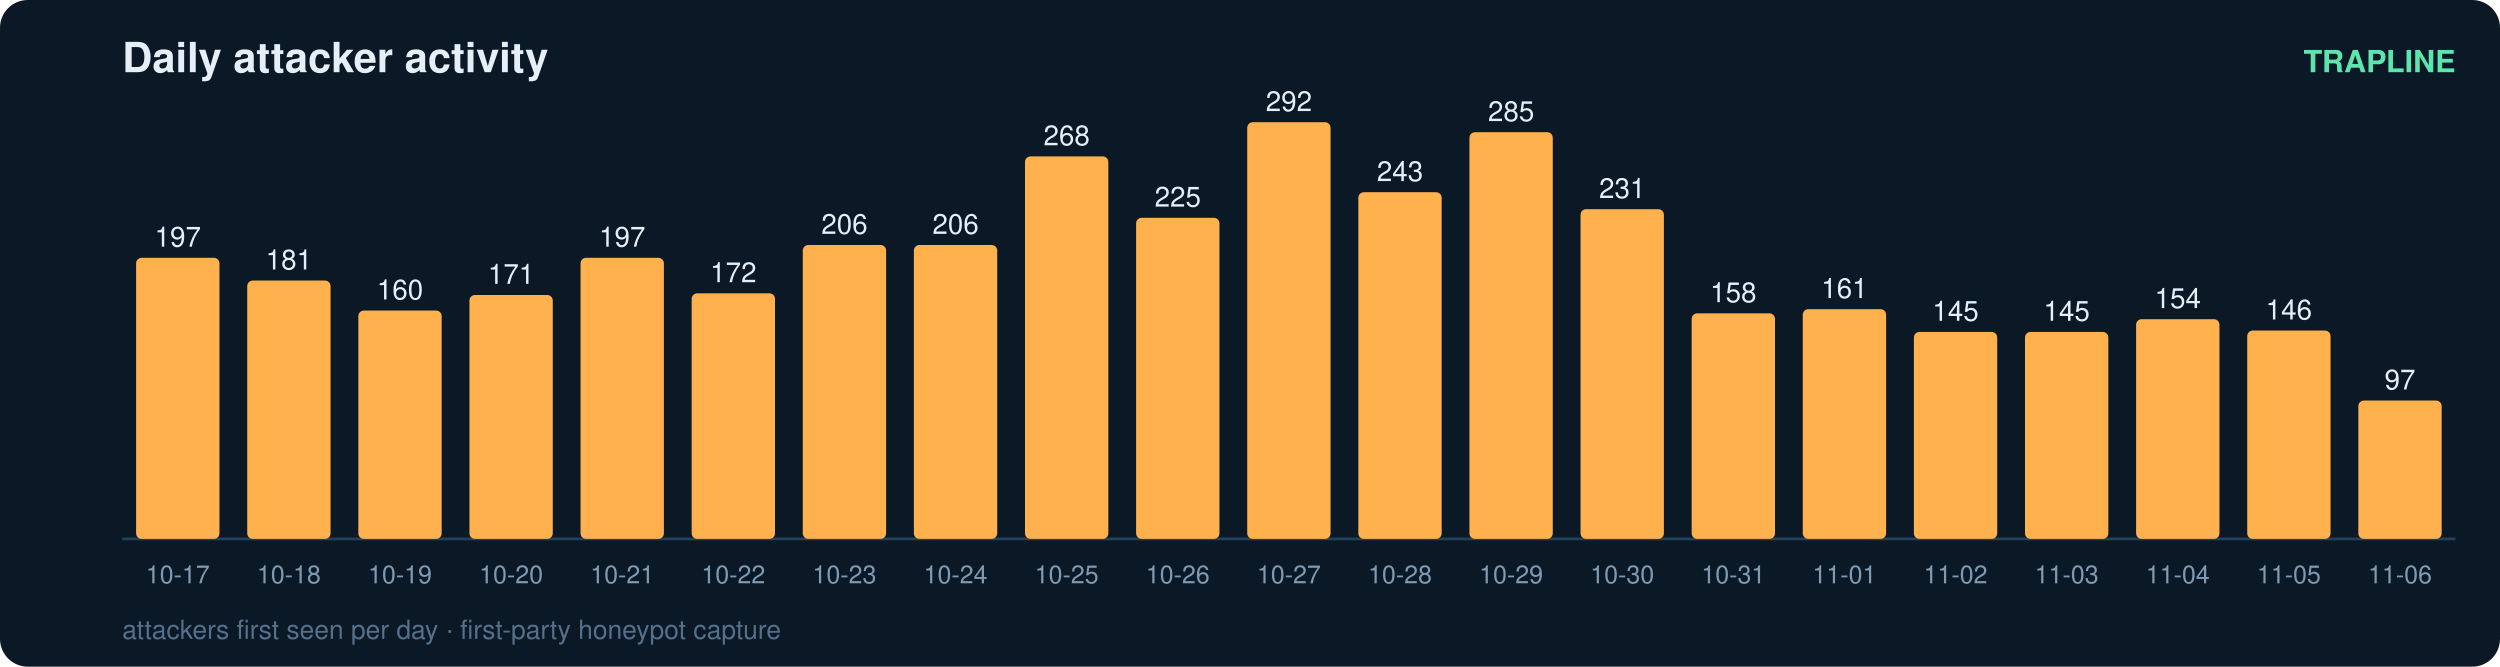
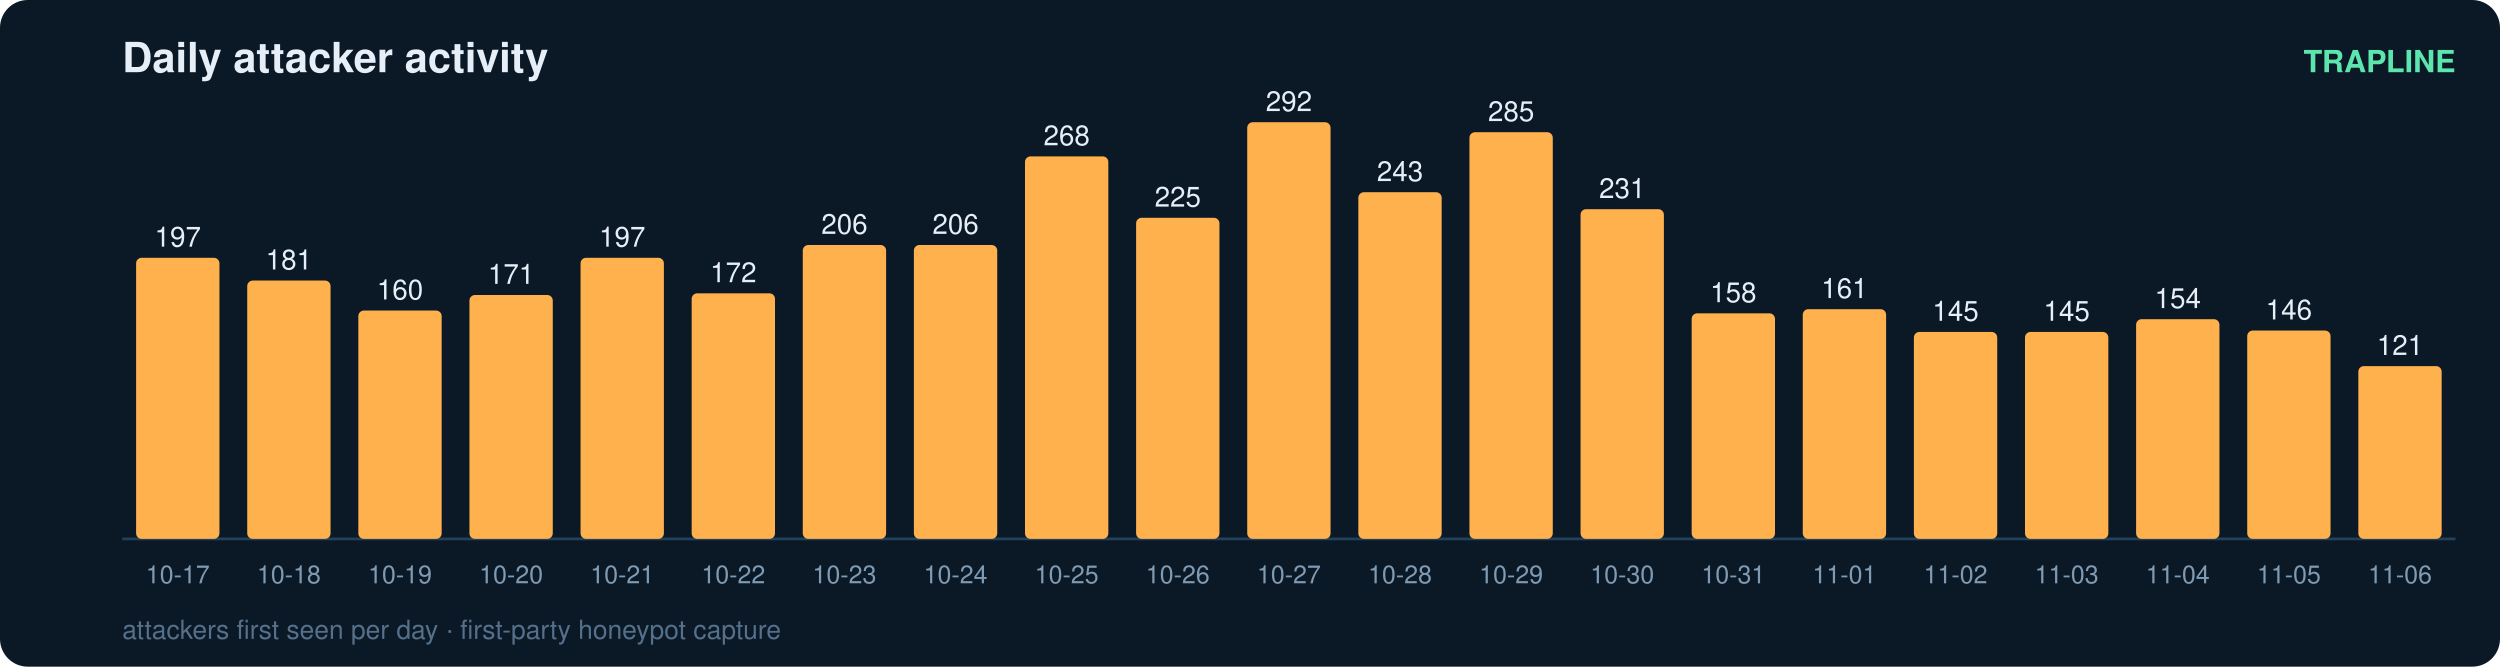
<svg xmlns="http://www.w3.org/2000/svg" width="900" height="240" viewBox="0 0 900 240" font-family="ui-sans-serif,Segoe UI,Helvetica,Arial">
  <rect width="900" height="240" rx="10" fill="#0b1826" />
  <text x="44" y="26" fill="#e6eff7" font-size="15" font-weight="700">Daily attacker activity</text>
  <text x="884" y="26" fill="#5ce6ad" font-size="11" text-anchor="end" font-weight="600">TRAPLINE</text>
  <line x1="44" y1="194" x2="884" y2="194" stroke="#22415a" stroke-width="1" />
  <rect x="49" y="92.8" width="30" height="101.2" rx="2" fill="#ffb14e" />
  <text x="64.0" y="88.8" fill="#e6eff7" font-size="10" text-anchor="middle" font-variant-numeric="tabular-nums">197</text>
  <text x="64.0" y="210.0" fill="#7f9bb3" font-size="9" text-anchor="middle">10-17</text>
  <rect x="89" y="101.0" width="30" height="93.0" rx="2" fill="#ffb14e" />
  <text x="104.0" y="97.0" fill="#e6eff7" font-size="10" text-anchor="middle" font-variant-numeric="tabular-nums">181</text>
  <text x="104.0" y="210.0" fill="#7f9bb3" font-size="9" text-anchor="middle">10-18</text>
  <rect x="129" y="111.8" width="30" height="82.2" rx="2" fill="#ffb14e" />
  <text x="144.0" y="107.8" fill="#e6eff7" font-size="10" text-anchor="middle" font-variant-numeric="tabular-nums">160</text>
  <text x="144.0" y="210.0" fill="#7f9bb3" font-size="9" text-anchor="middle">10-19</text>
  <rect x="169" y="106.2" width="30" height="87.8" rx="2" fill="#ffb14e" />
  <text x="184.0" y="102.2" fill="#e6eff7" font-size="10" text-anchor="middle" font-variant-numeric="tabular-nums">171</text>
  <text x="184.0" y="210.0" fill="#7f9bb3" font-size="9" text-anchor="middle">10-20</text>
  <rect x="209" y="92.8" width="30" height="101.2" rx="2" fill="#ffb14e" />
  <text x="224.0" y="88.8" fill="#e6eff7" font-size="10" text-anchor="middle" font-variant-numeric="tabular-nums">197</text>
  <text x="224.0" y="210.0" fill="#7f9bb3" font-size="9" text-anchor="middle">10-21</text>
  <rect x="249" y="105.6" width="30" height="88.4" rx="2" fill="#ffb14e" />
  <text x="264.0" y="101.6" fill="#e6eff7" font-size="10" text-anchor="middle" font-variant-numeric="tabular-nums">172</text>
  <text x="264.0" y="210.0" fill="#7f9bb3" font-size="9" text-anchor="middle">10-22</text>
  <rect x="289" y="88.2" width="30" height="105.8" rx="2" fill="#ffb14e" />
  <text x="304.0" y="84.2" fill="#e6eff7" font-size="10" text-anchor="middle" font-variant-numeric="tabular-nums">206</text>
  <text x="304.0" y="210.0" fill="#7f9bb3" font-size="9" text-anchor="middle">10-23</text>
  <rect x="329" y="88.2" width="30" height="105.8" rx="2" fill="#ffb14e" />
  <text x="344.0" y="84.2" fill="#e6eff7" font-size="10" text-anchor="middle" font-variant-numeric="tabular-nums">206</text>
  <text x="344.0" y="210.0" fill="#7f9bb3" font-size="9" text-anchor="middle">10-24</text>
  <rect x="369" y="56.3" width="30" height="137.7" rx="2" fill="#ffb14e" />
  <text x="384.0" y="52.3" fill="#e6eff7" font-size="10" text-anchor="middle" font-variant-numeric="tabular-nums">268</text>
  <text x="384.0" y="210.0" fill="#7f9bb3" font-size="9" text-anchor="middle">10-25</text>
  <rect x="409" y="78.4" width="30" height="115.6" rx="2" fill="#ffb14e" />
  <text x="424.0" y="74.4" fill="#e6eff7" font-size="10" text-anchor="middle" font-variant-numeric="tabular-nums">225</text>
  <text x="424.0" y="210.0" fill="#7f9bb3" font-size="9" text-anchor="middle">10-26</text>
  <rect x="449" y="44.0" width="30" height="150.0" rx="2" fill="#ffb14e" />
  <text x="464.0" y="40.0" fill="#e6eff7" font-size="10" text-anchor="middle" font-variant-numeric="tabular-nums">292</text>
  <text x="464.0" y="210.0" fill="#7f9bb3" font-size="9" text-anchor="middle">10-27</text>
  <rect x="489" y="69.2" width="30" height="124.8" rx="2" fill="#ffb14e" />
  <text x="504.0" y="65.2" fill="#e6eff7" font-size="10" text-anchor="middle" font-variant-numeric="tabular-nums">243</text>
  <text x="504.0" y="210.0" fill="#7f9bb3" font-size="9" text-anchor="middle">10-28</text>
  <rect x="529" y="47.6" width="30" height="146.4" rx="2" fill="#ffb14e" />
  <text x="544.0" y="43.6" fill="#e6eff7" font-size="10" text-anchor="middle" font-variant-numeric="tabular-nums">285</text>
  <text x="544.0" y="210.0" fill="#7f9bb3" font-size="9" text-anchor="middle">10-29</text>
  <rect x="569" y="75.3" width="30" height="118.7" rx="2" fill="#ffb14e" />
  <text x="584.0" y="71.3" fill="#e6eff7" font-size="10" text-anchor="middle" font-variant-numeric="tabular-nums">231</text>
  <text x="584.0" y="210.0" fill="#7f9bb3" font-size="9" text-anchor="middle">10-30</text>
  <rect x="609" y="112.8" width="30" height="81.2" rx="2" fill="#ffb14e" />
  <text x="624.0" y="108.8" fill="#e6eff7" font-size="10" text-anchor="middle" font-variant-numeric="tabular-nums">158</text>
  <text x="624.0" y="210.0" fill="#7f9bb3" font-size="9" text-anchor="middle">10-31</text>
  <rect x="649" y="111.3" width="30" height="82.7" rx="2" fill="#ffb14e" />
  <text x="664.0" y="107.3" fill="#e6eff7" font-size="10" text-anchor="middle" font-variant-numeric="tabular-nums">161</text>
  <text x="664.0" y="210.0" fill="#7f9bb3" font-size="9" text-anchor="middle">11-01</text>
  <rect x="689" y="119.5" width="30" height="74.5" rx="2" fill="#ffb14e" />
  <text x="704.0" y="115.5" fill="#e6eff7" font-size="10" text-anchor="middle" font-variant-numeric="tabular-nums">145</text>
  <text x="704.0" y="210.0" fill="#7f9bb3" font-size="9" text-anchor="middle">11-02</text>
  <rect x="729" y="119.5" width="30" height="74.5" rx="2" fill="#ffb14e" />
  <text x="744.0" y="115.5" fill="#e6eff7" font-size="10" text-anchor="middle" font-variant-numeric="tabular-nums">145</text>
  <text x="744.0" y="210.0" fill="#7f9bb3" font-size="9" text-anchor="middle">11-03</text>
  <rect x="769" y="114.9" width="30" height="79.1" rx="2" fill="#ffb14e" />
  <text x="784.0" y="110.9" fill="#e6eff7" font-size="10" text-anchor="middle" font-variant-numeric="tabular-nums">154</text>
  <text x="784.0" y="210.0" fill="#7f9bb3" font-size="9" text-anchor="middle">11-04</text>
  <rect x="809" y="119.0" width="30" height="75.0" rx="2" fill="#ffb14e" />
  <text x="824.0" y="115.0" fill="#e6eff7" font-size="10" text-anchor="middle" font-variant-numeric="tabular-nums">146</text>
  <text x="824.0" y="210.0" fill="#7f9bb3" font-size="9" text-anchor="middle">11-05</text>
-   <rect x="849" y="144.2" width="30" height="49.8" rx="2" fill="#ffb14e" />
-   <text x="864.0" y="140.2" fill="#e6eff7" font-size="10" text-anchor="middle" font-variant-numeric="tabular-nums">97</text>
+   <rect x="849" y="131.8" width="30" height="62.2" rx="2" fill="#ffb14e" />
+   <text x="864.0" y="127.8" fill="#e6eff7" font-size="10" text-anchor="middle" font-variant-numeric="tabular-nums">121</text>
  <text x="864.0" y="210.0" fill="#7f9bb3" font-size="9" text-anchor="middle">11-06</text>
  <text x="44" y="230" fill="#54708a" font-size="9.5">attackers first seen per day · first-party honeypot capture</text>
</svg>
